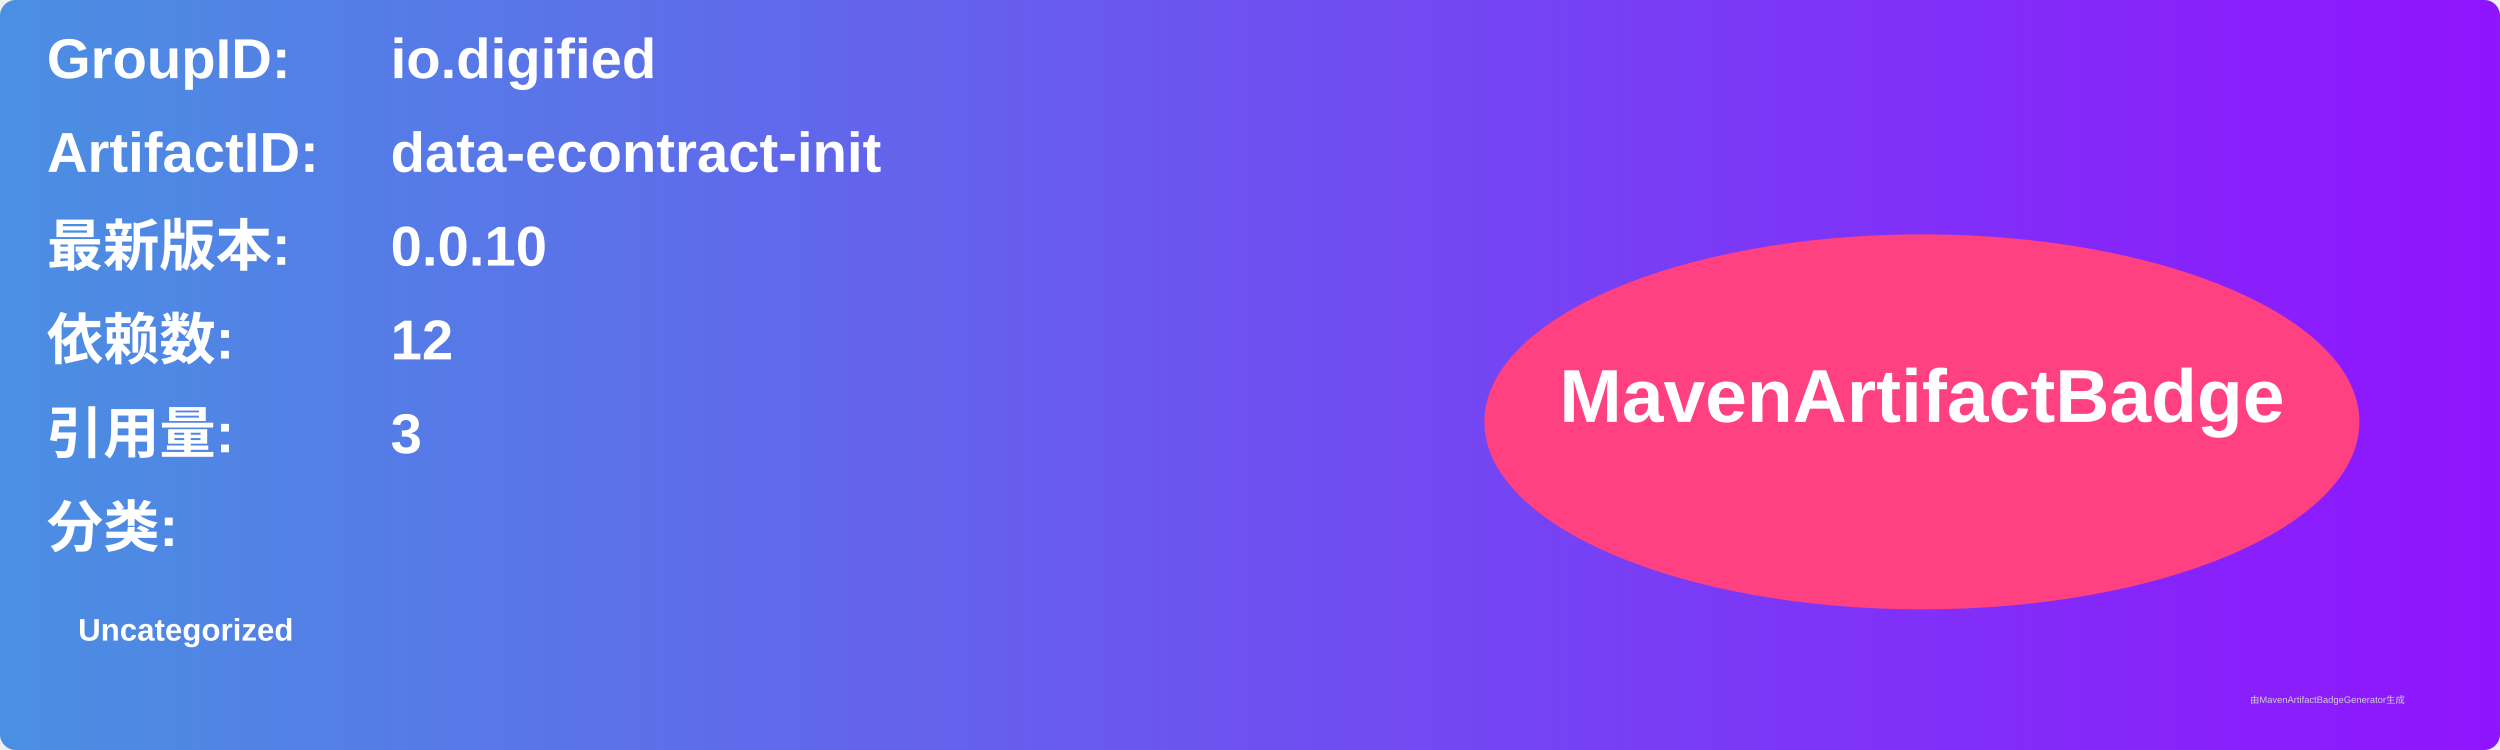
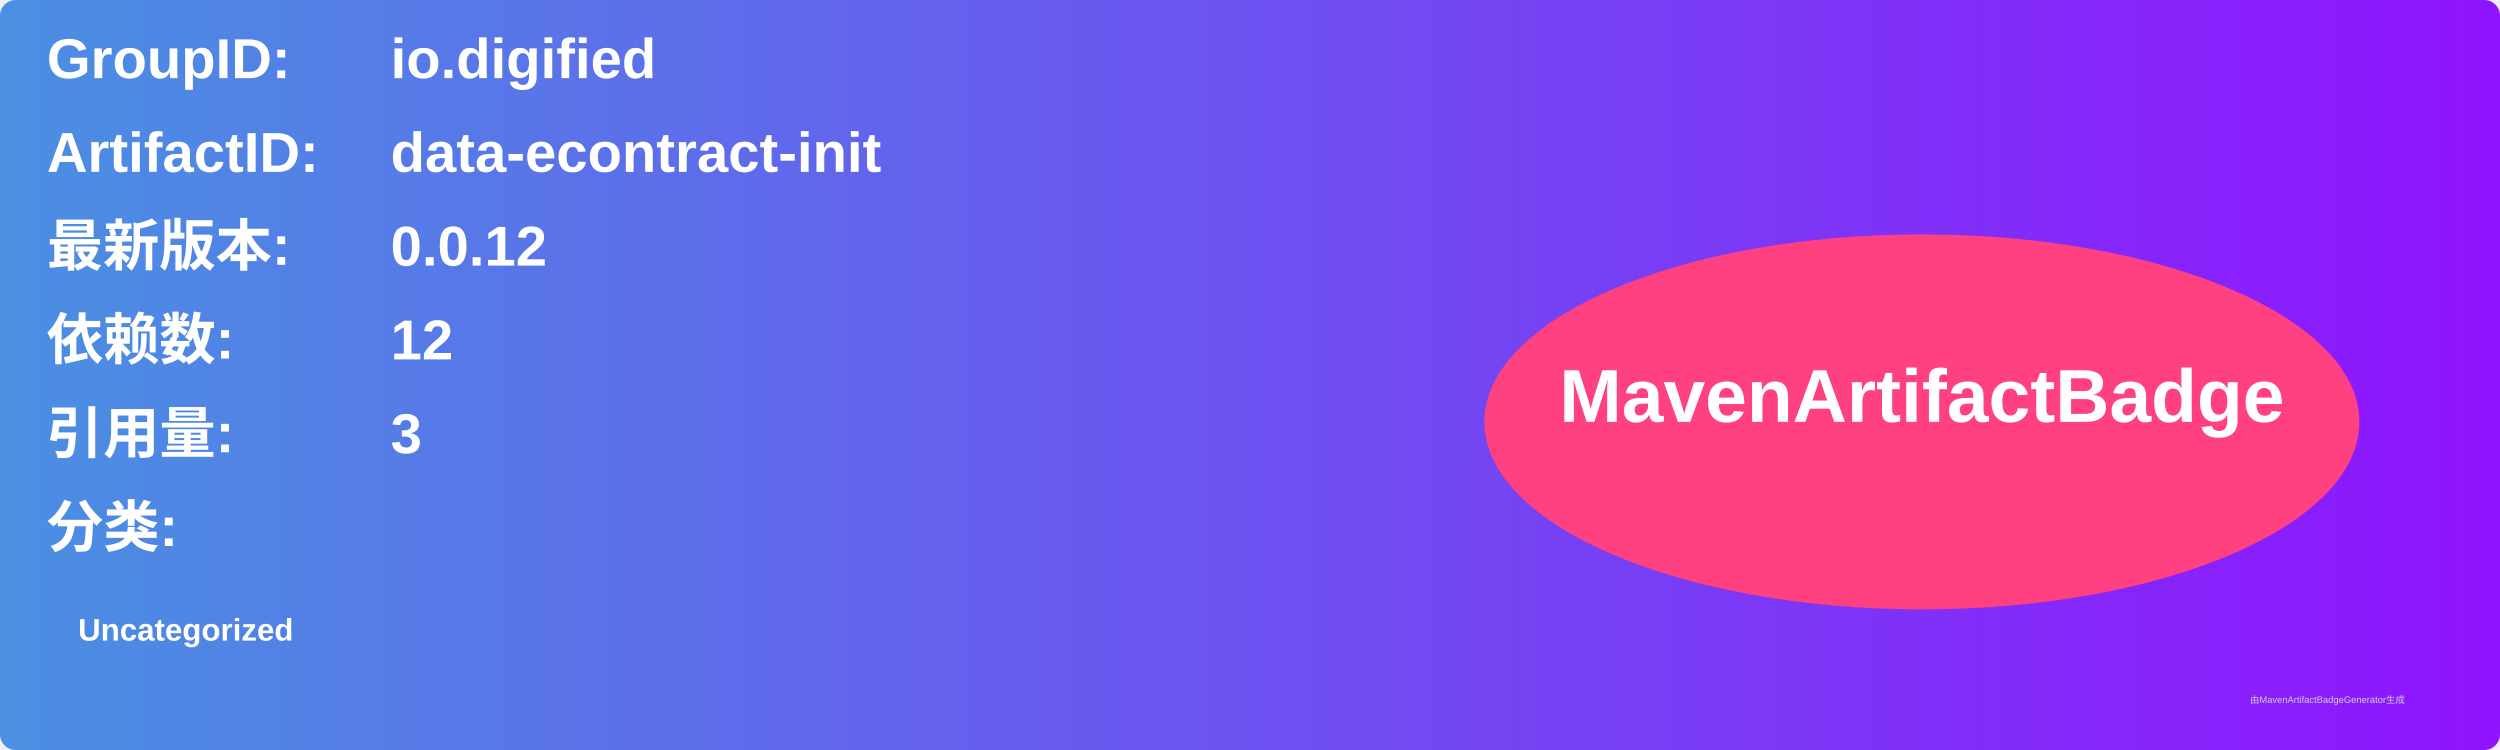
<svg xmlns="http://www.w3.org/2000/svg" width="800" height="240" viewBox="0 0 800 240">
  <linearGradient id="grad" x1="0%" y1="0%" x2="100%" y2="0%">
    <stop offset="0%" stop-color="#4a90e2" />
    <stop offset="100%" stop-color="#9013fe" />
  </linearGradient>
  <rect width="100%" height="100%" rx="5" ry="5" fill="url(#grad)" />
  <g transform="translate(15, 15)">
    <text x="0" y="10" font-family="Arial" font-size="18" fill="white" font-weight="bold" width="260">GroupID:</text>
    <text x="110" y="10" font-family="Arial" font-size="18" fill="white" font-weight="bold" width="460">io.digified</text>
    <text x="0" y="40" font-family="Arial" font-size="18" fill="white" font-weight="bold" width="260">ArtifactID:</text>
    <text x="110" y="40" font-family="Arial" font-size="18" fill="white" font-weight="bold" width="460">data-econtract-init</text>
    <text x="0" y="70" font-family="Arial" font-size="18" fill="white" font-weight="bold">最新版本:</text>
    <text x="110" y="70" font-family="Arial" font-size="18" fill="white" font-weight="bold">
-       <tspan font-weight="bold">0.0.10</tspan>
+       <tspan font-weight="bold">0.0.12</tspan>
    </text>
    <text x="0" y="100" font-family="Arial" font-size="18" fill="white" font-weight="bold">依赖数: </text>
    <text x="110" y="100" font-family="Arial" font-size="18" fill="white">
      <tspan font-weight="bold">12</tspan>
    </text>
    <text x="0" y="130" font-family="Arial" font-size="18" fill="white" font-weight="bold">引用量: </text>
    <text x="110" y="130" font-family="Arial" font-size="18" fill="white">
      <tspan font-weight="bold">3</tspan>
    </text>
    <text x="0" y="160" font-family="Arial" font-size="18" fill="white" font-weight="bold">分类:</text>
    <text x="10" y="190" font-family="Arial" font-size="10" fill="white">
      <tspan font-weight="bold">Uncategorized</tspan>
    </text>
    <ellipse cx="600" cy="120" rx="140" ry="60" fill="#ff4081" />
    <text x="600" y="120" text-anchor="middle" font-family="Arial" font-size="24" fill="white" font-weight="bold">MavenArtifactBadge</text>
  </g>
  <text x="720" y="225" font-family="Arial" font-size="3" fill="#d0d0d0">由MavenArtifactBadgeGenerator生成</text>
</svg>
